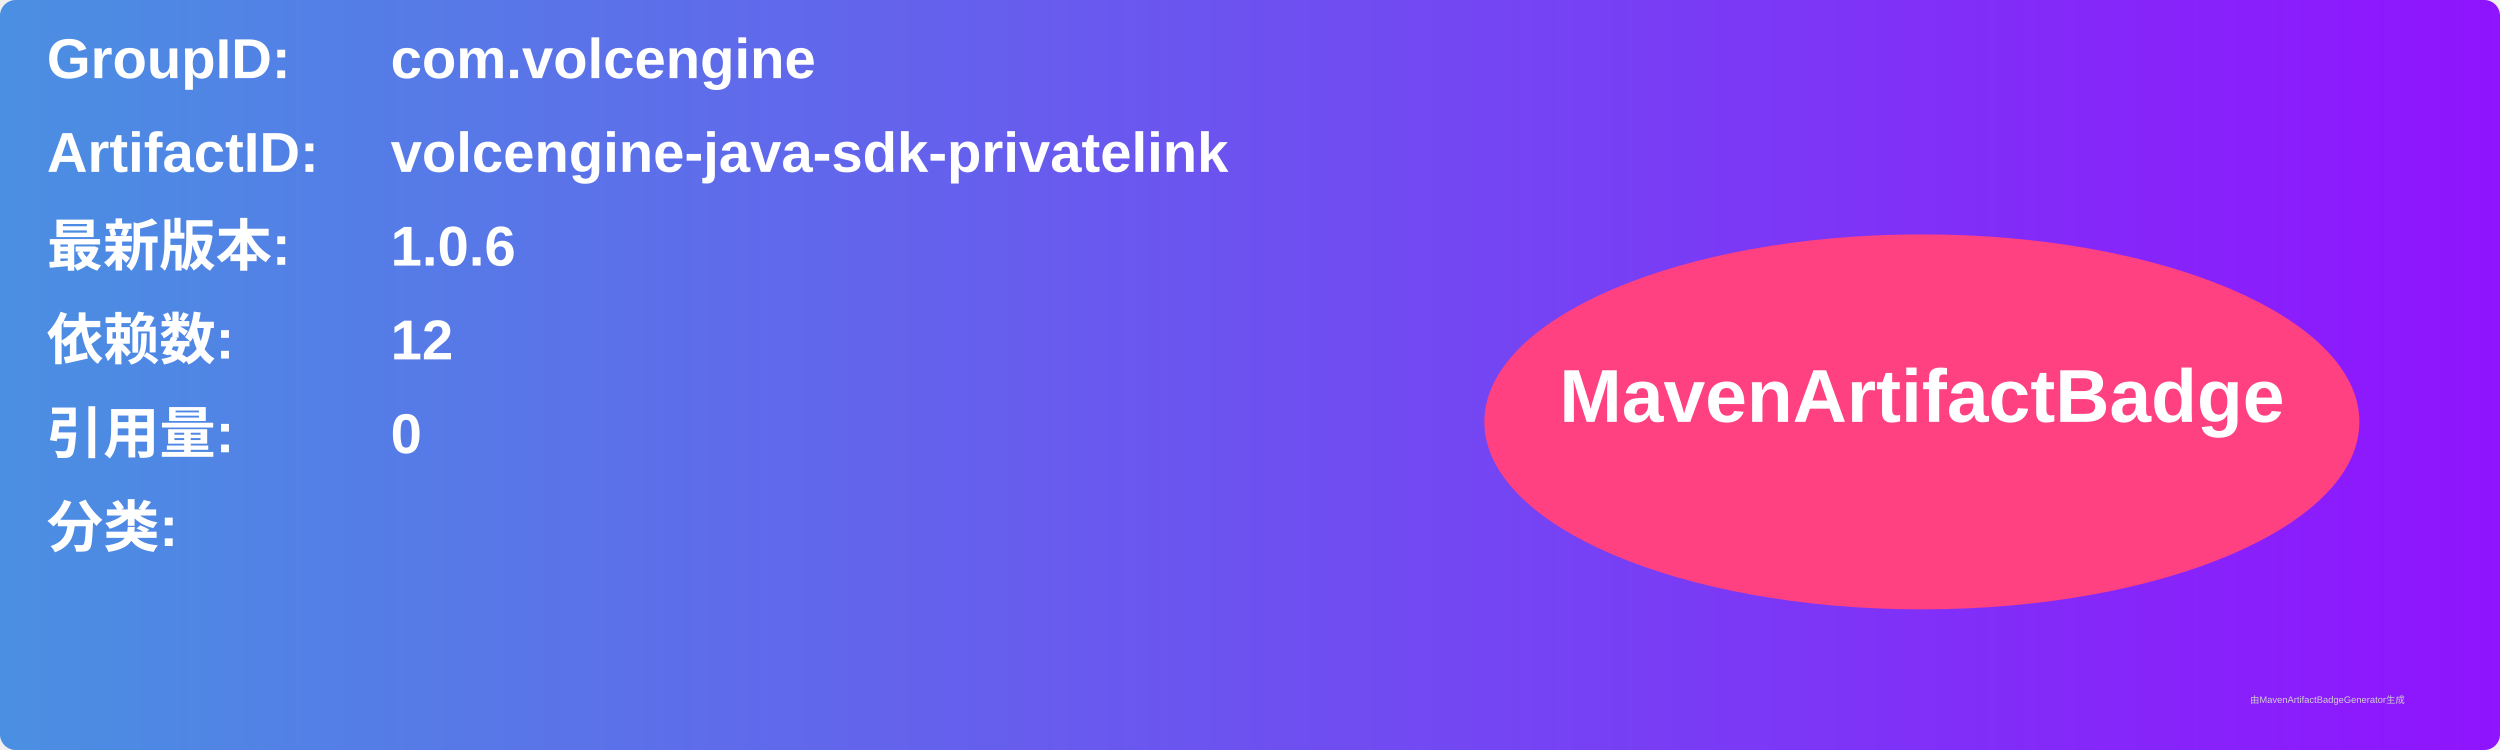
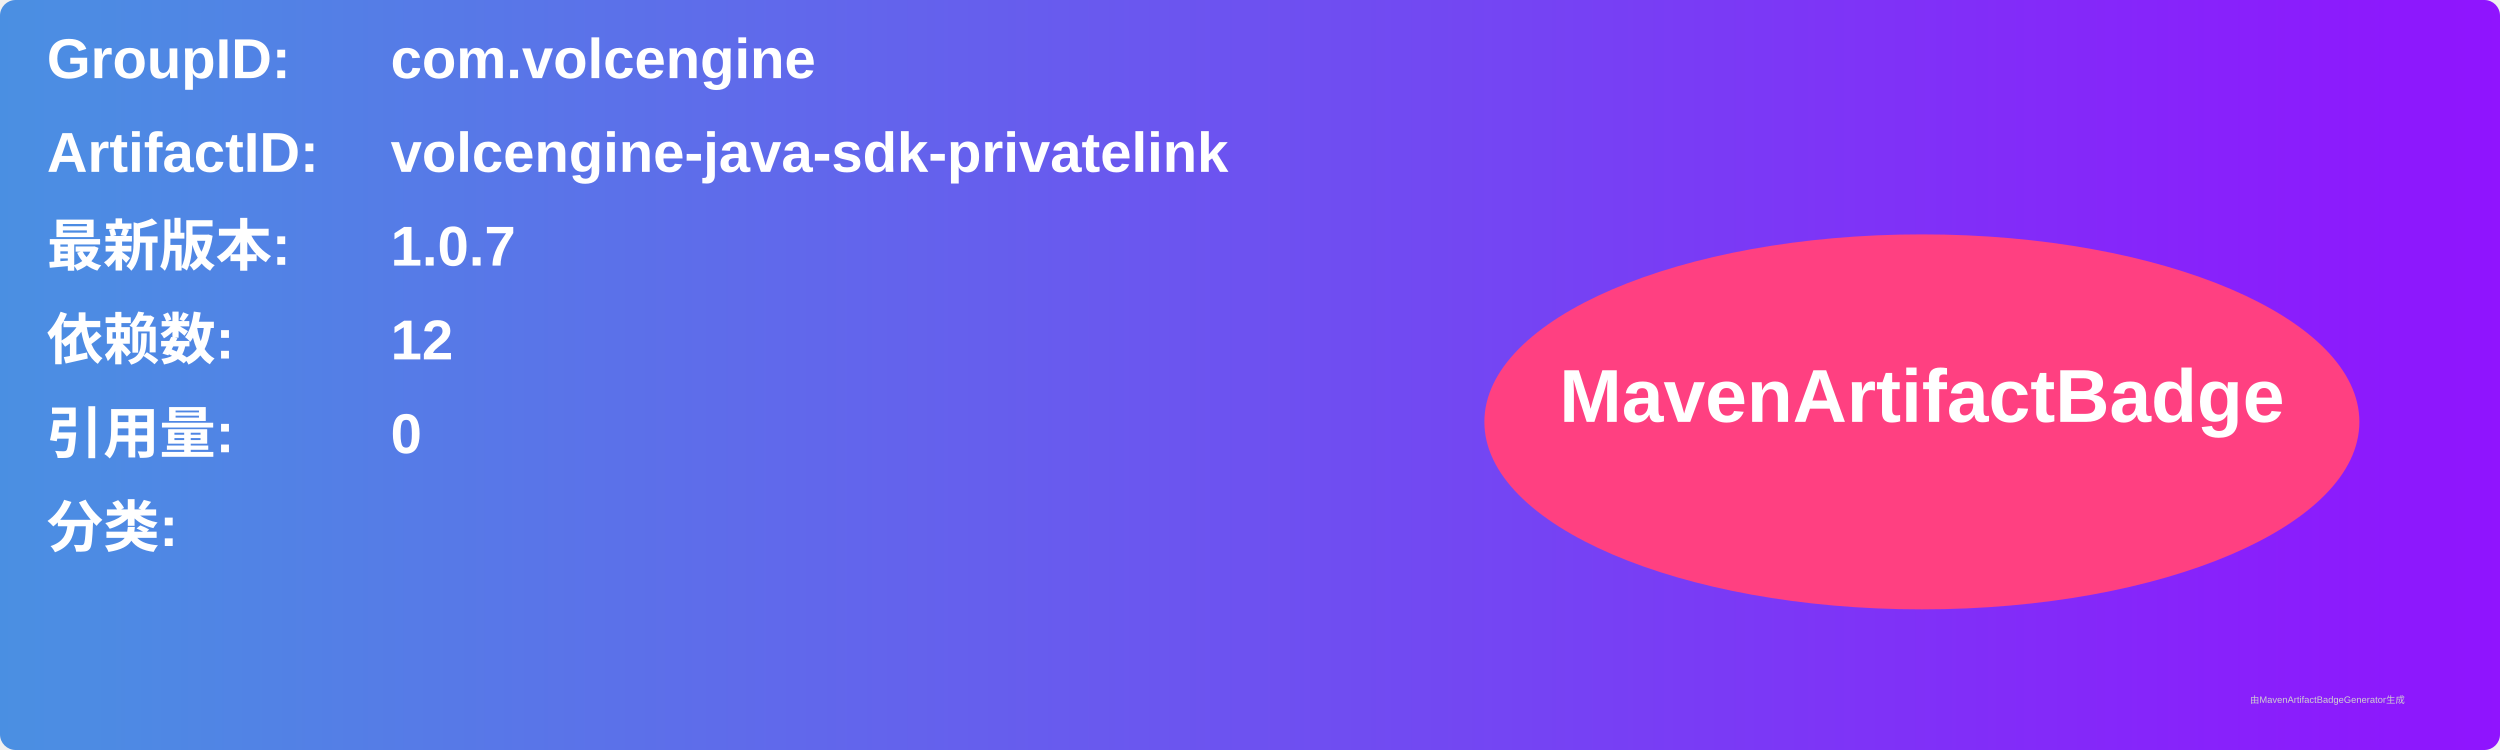
<svg xmlns="http://www.w3.org/2000/svg" width="800" height="240" viewBox="0 0 800 240">
  <linearGradient id="grad" x1="0%" y1="0%" x2="100%" y2="0%">
    <stop offset="0%" stop-color="#4a90e2" />
    <stop offset="100%" stop-color="#9013fe" />
  </linearGradient>
  <rect width="100%" height="100%" rx="5" ry="5" fill="url(#grad)" />
  <g transform="translate(15, 15)">
    <text x="0" y="10" font-family="Arial" font-size="18" fill="white" font-weight="bold" width="260">GroupID:</text>
    <text x="110" y="10" font-family="Arial" font-size="18" fill="white" font-weight="bold" width="460">com.volcengine</text>
    <text x="0" y="40" font-family="Arial" font-size="18" fill="white" font-weight="bold" width="260">ArtifactID:</text>
    <text x="110" y="40" font-family="Arial" font-size="18" fill="white" font-weight="bold" width="460">volcengine-java-sdk-privatelink</text>
    <text x="0" y="70" font-family="Arial" font-size="18" fill="white" font-weight="bold">最新版本:</text>
    <text x="110" y="70" font-family="Arial" font-size="18" fill="white" font-weight="bold">
-       <tspan font-weight="bold">1.0.6</tspan>
+       <tspan font-weight="bold">1.0.7</tspan>
    </text>
    <text x="0" y="100" font-family="Arial" font-size="18" fill="white" font-weight="bold">依赖数: </text>
    <text x="110" y="100" font-family="Arial" font-size="18" fill="white">
      <tspan font-weight="bold">12</tspan>
    </text>
    <text x="0" y="130" font-family="Arial" font-size="18" fill="white" font-weight="bold">引用量: </text>
    <text x="110" y="130" font-family="Arial" font-size="18" fill="white">
      <tspan font-weight="bold">0</tspan>
    </text>
    <text x="0" y="160" font-family="Arial" font-size="18" fill="white" font-weight="bold">分类:</text>
    <text x="10" y="190" font-family="Arial" font-size="10" fill="white">
      <tspan font-weight="bold" />
    </text>
    <ellipse cx="600" cy="120" rx="140" ry="60" fill="#ff4081" />
    <text x="600" y="120" text-anchor="middle" font-family="Arial" font-size="24" fill="white" font-weight="bold">MavenArtifactBadge</text>
  </g>
  <text x="720" y="225" font-family="Arial" font-size="3" fill="#d0d0d0">由MavenArtifactBadgeGenerator生成</text>
</svg>
